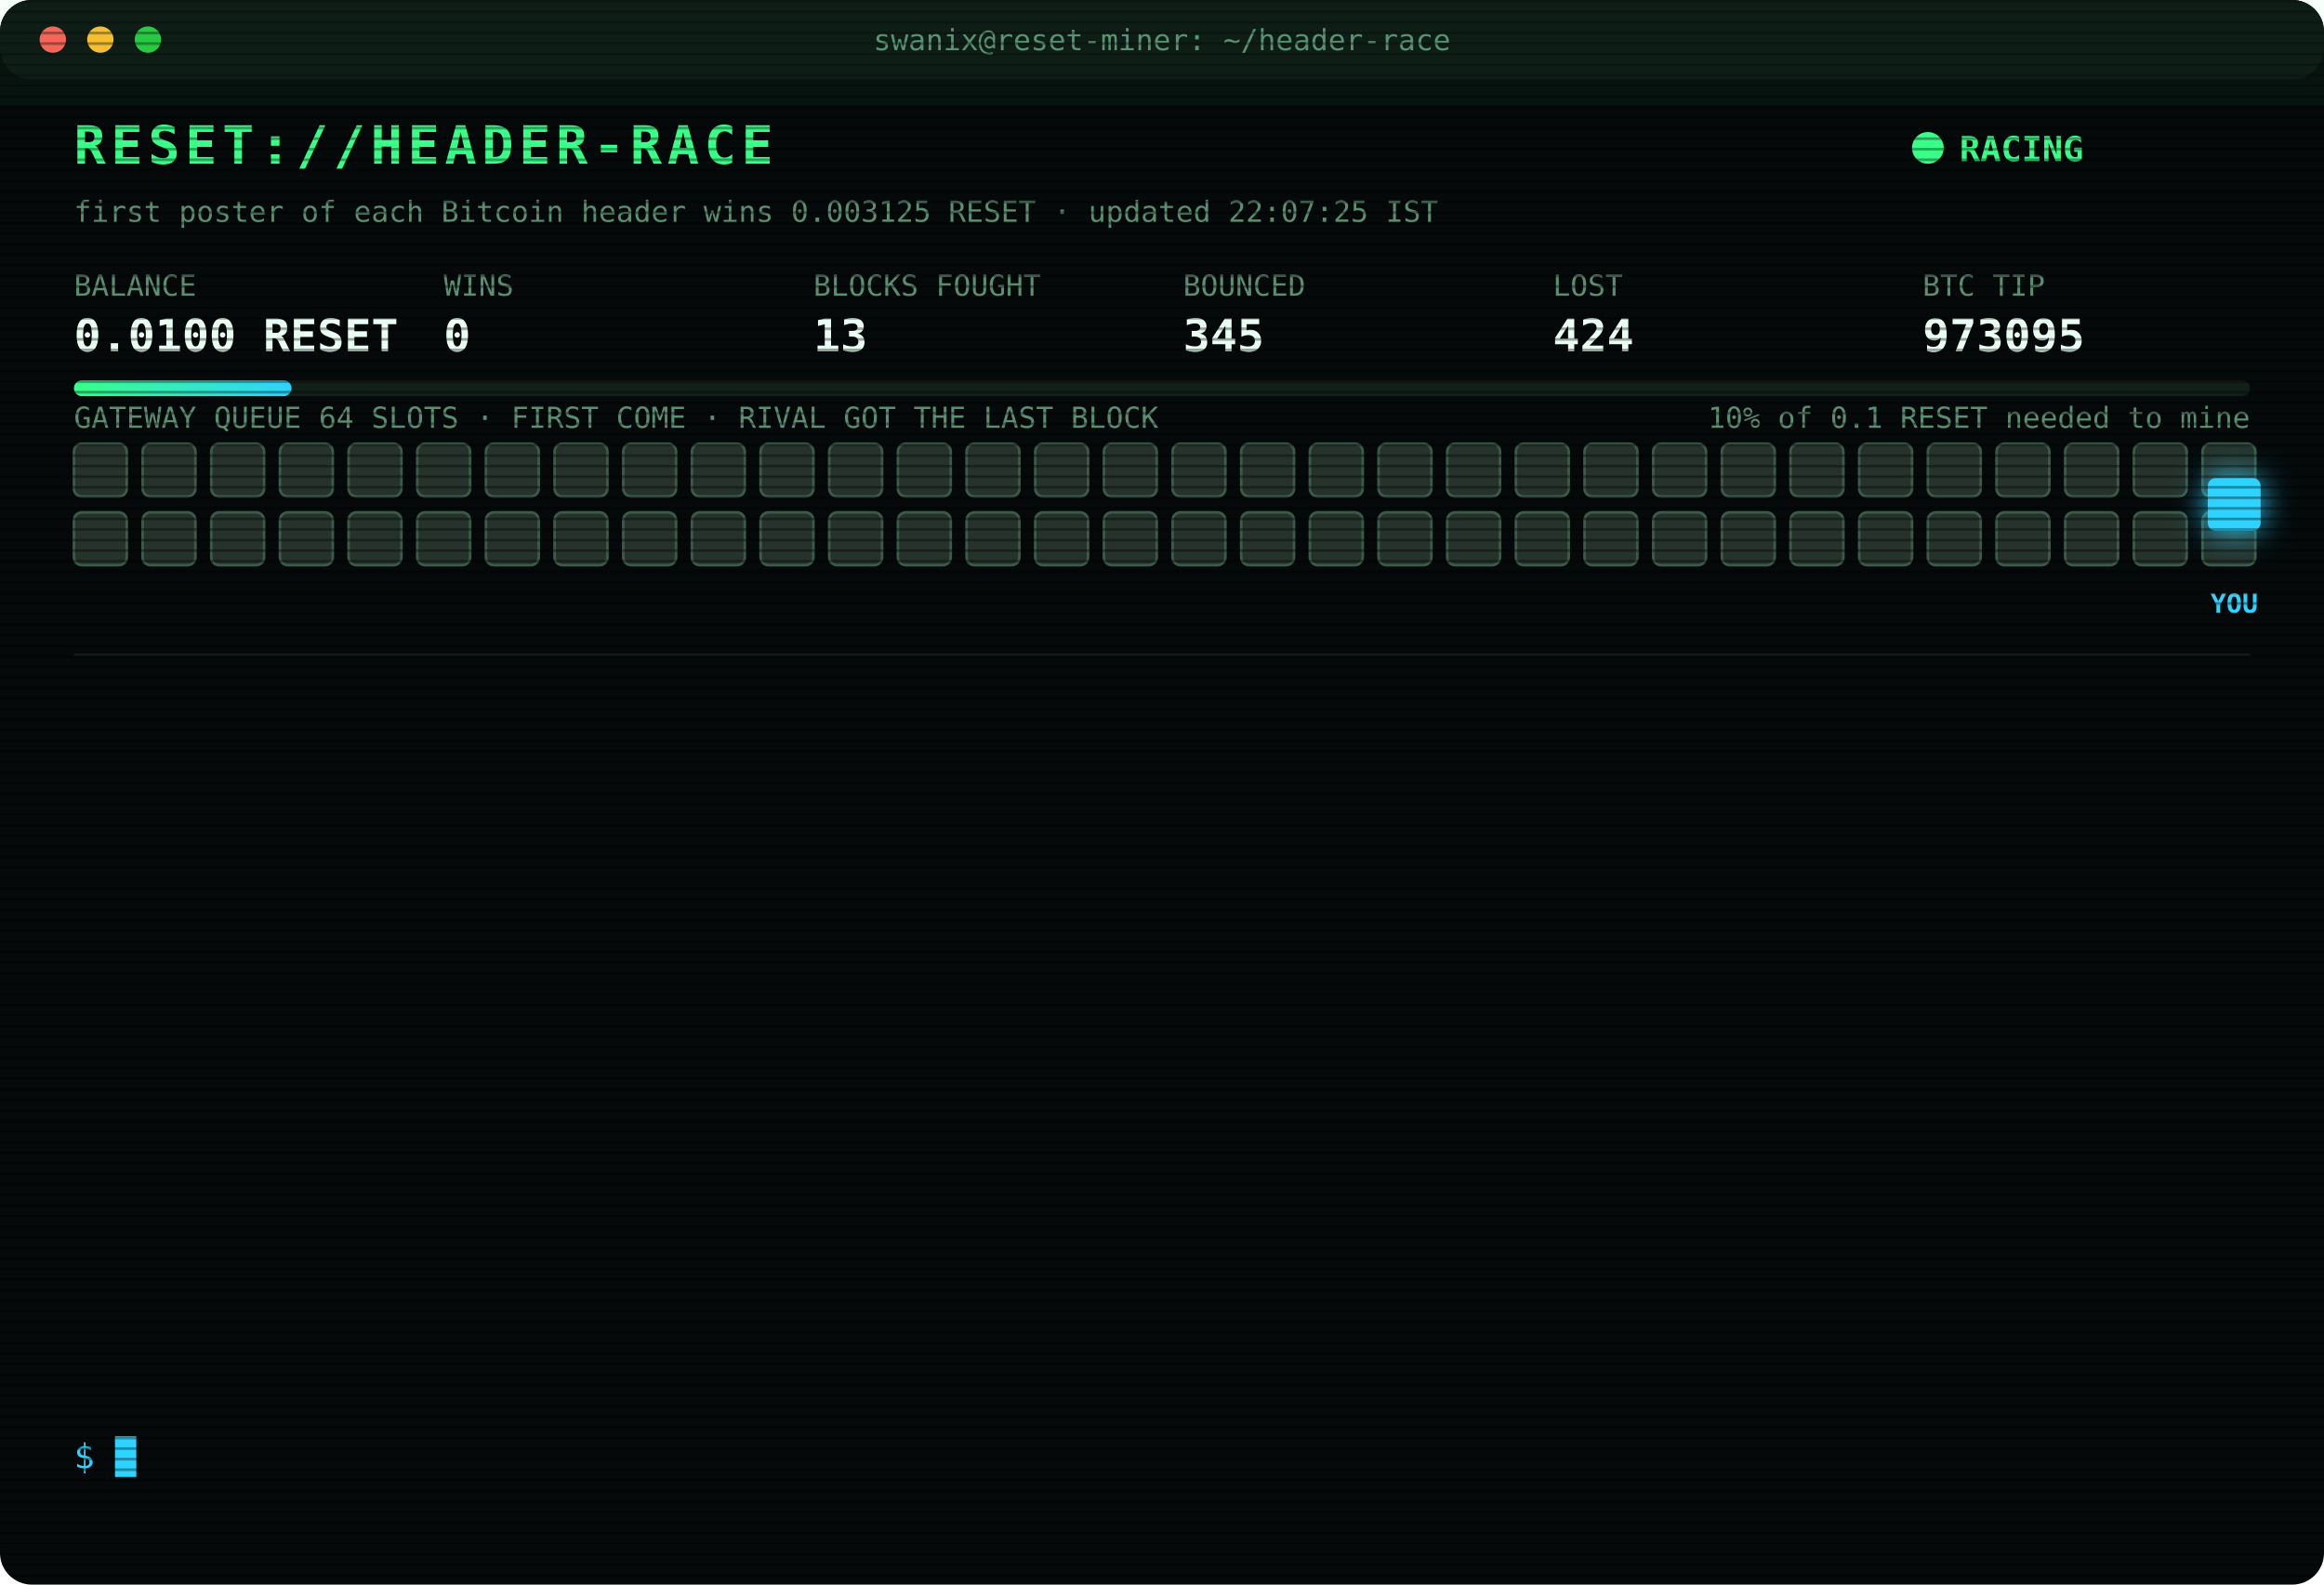
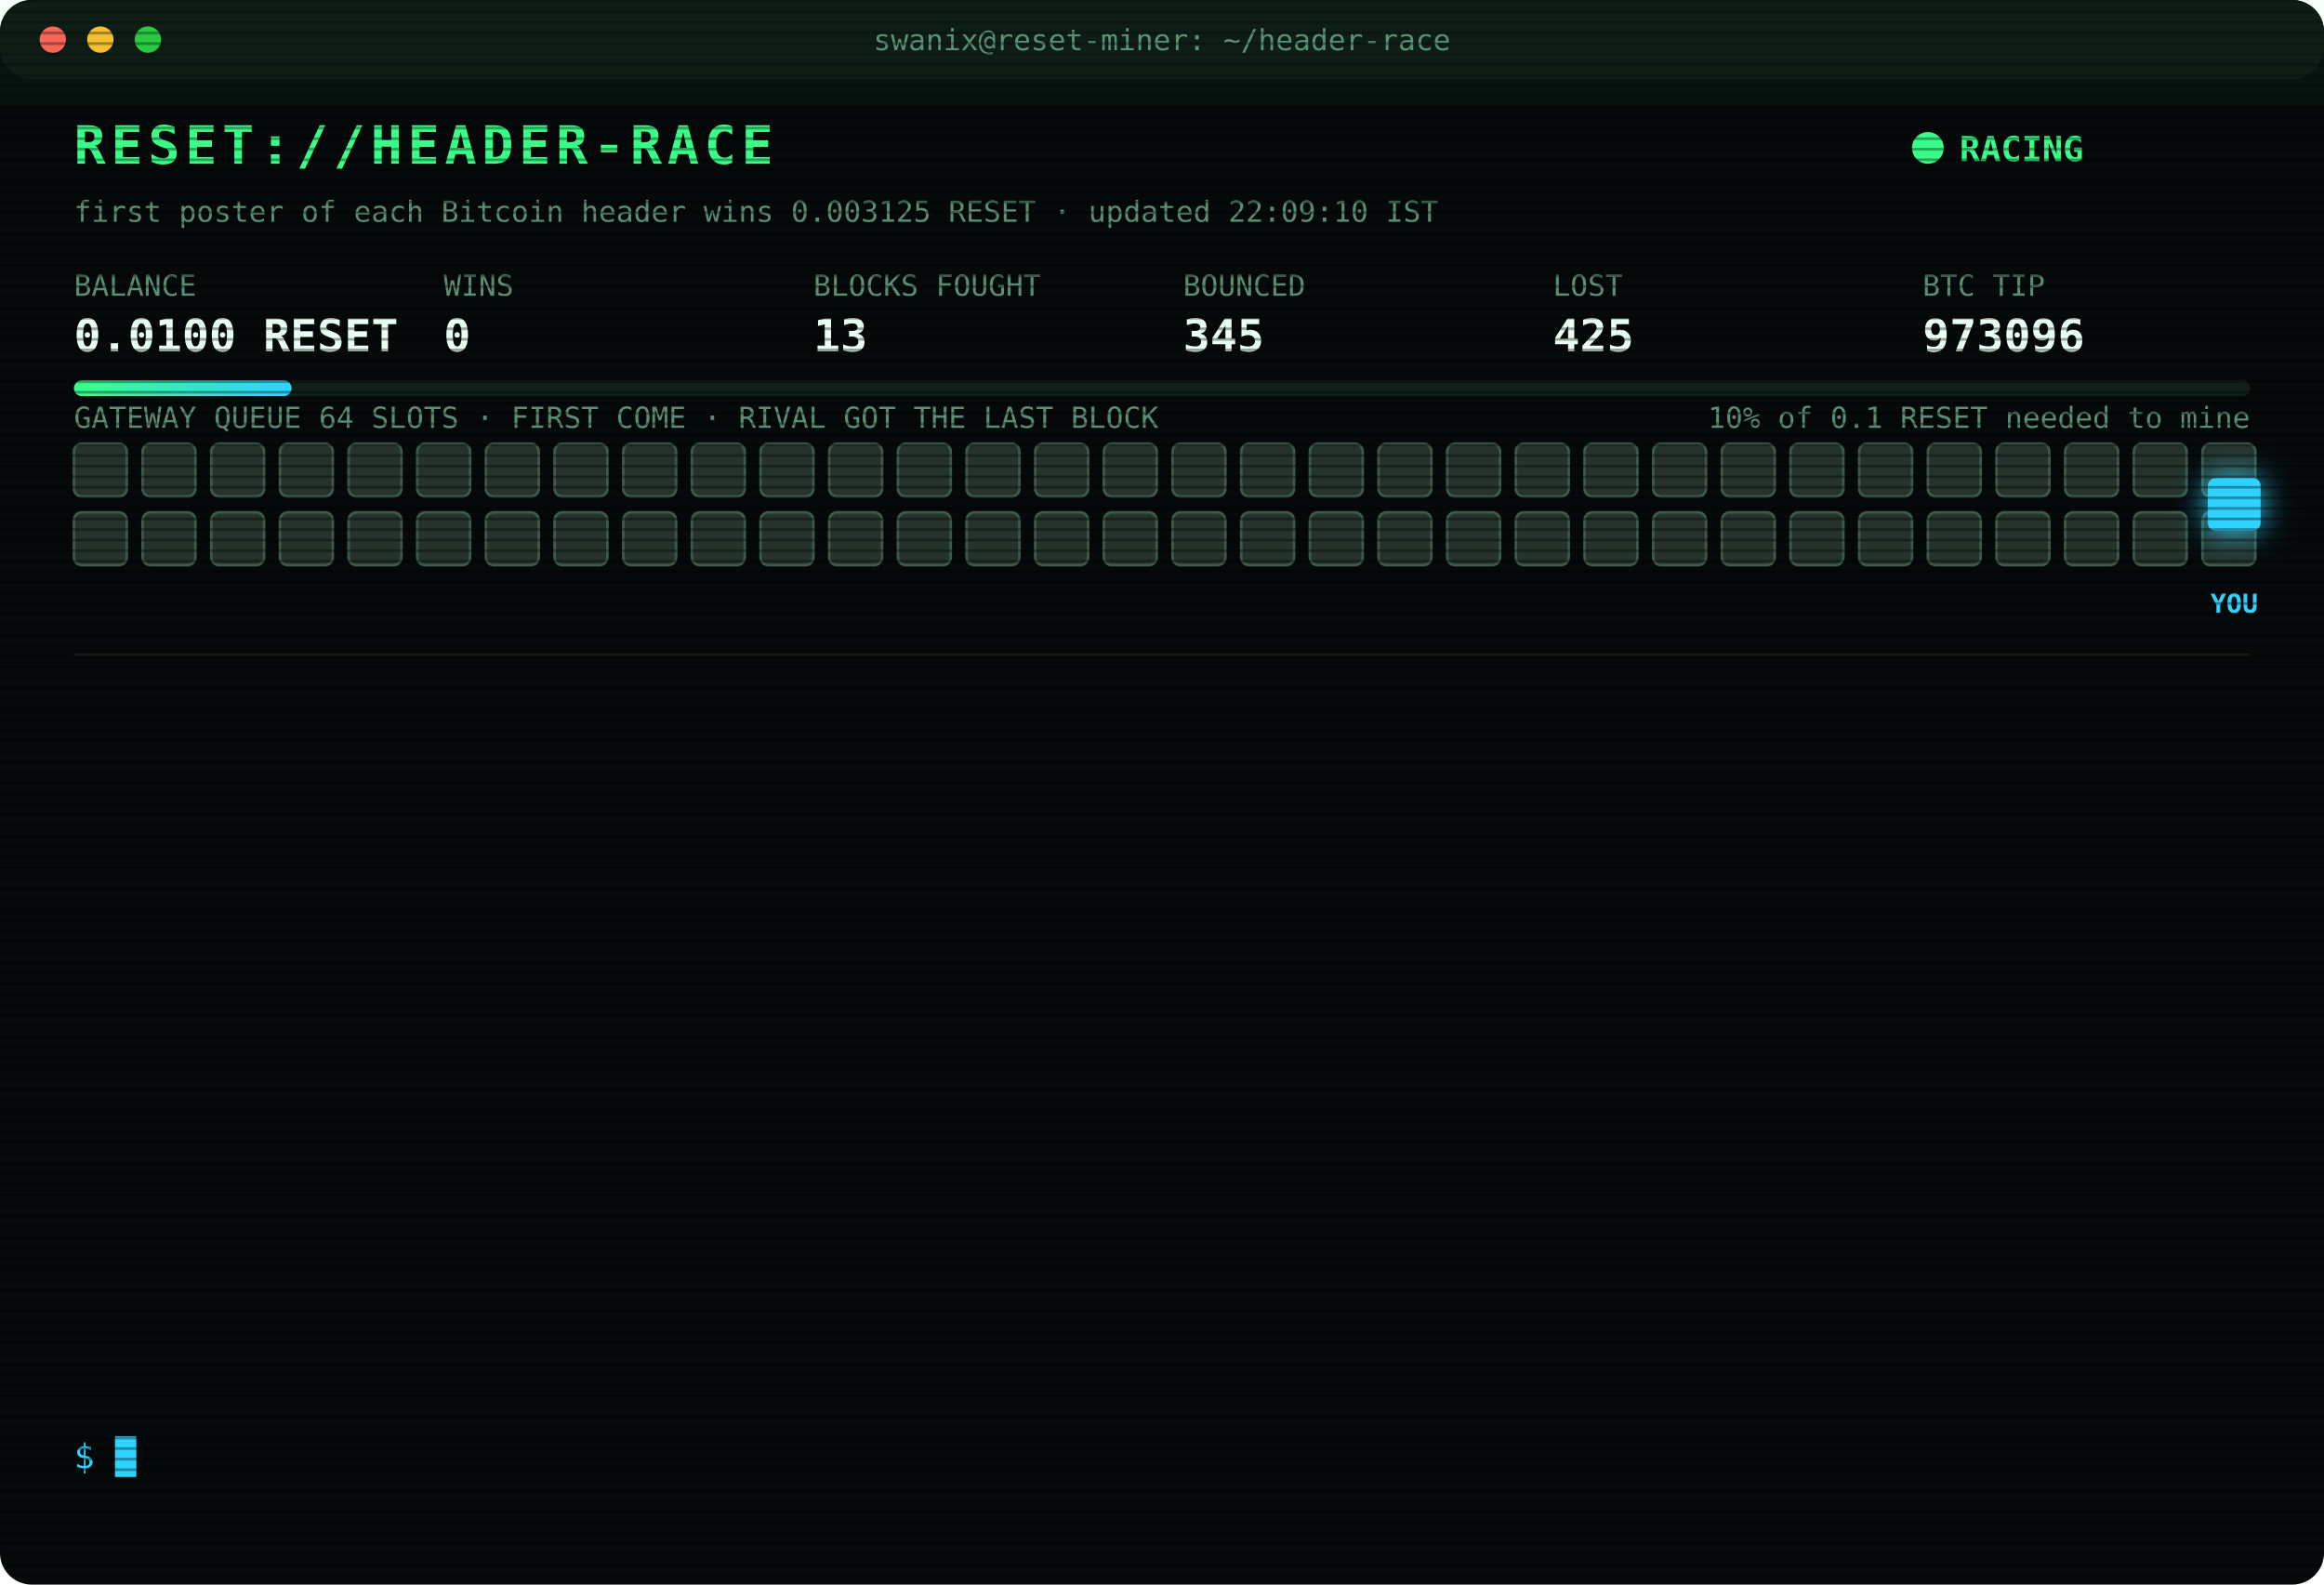
<svg xmlns="http://www.w3.org/2000/svg" width="880" height="600" viewBox="0 0 880 600" font-family="ui-monospace,SFMono-Regular,Menlo,Consolas,monospace">
  <style>
text{font-size:13px;fill:#7CFFB2}
.title{font-size:20px;font-weight:700;fill:#39FF88;letter-spacing:2px;animation:glitch 3s infinite steps(1)}
.sub{fill:#2fd3ff}.k{fill:#5a8f73;font-size:11px}.v{font-size:17px;font-weight:700;fill:#eafff3}
.ts{fill:#3f6b56}.boot{fill:#2fd3ff}.dim{fill:#5a8f73}.bad{fill:#ff4d6d}.warn{fill:#ffd23f}.mag{fill:#ff5cf0}.win{fill:#39FF88;font-weight:700}
.tag{font-size:10px;fill:#2fd3ff;font-weight:700}
.rival{fill:#26332c;stroke:#3c5a49;animation:jam 1.2s infinite alternate}
.idle{fill:#141c18;stroke:#22302a;animation:breathe 4s infinite}
.me{fill:#2fd3ff;filter:drop-shadow(0 0 6px #2fd3ff)}
.hover{animation:nudge 1.1s infinite ease-in-out}.bounce{animation:kick 1.4s infinite}
.ln{opacity:0;animation:in .4s forwards}
.cur{animation:blink 1s infinite steps(1)}
.scan{animation:scan 6s infinite linear}
.led{animation:blink 1.4s infinite}
@keyframes in{from{opacity:0;transform:translateX(-6px)}to{opacity:1;transform:none}}
@keyframes blink{50%{opacity:0}}
@keyframes jam{to{fill:#33463b}}
@keyframes breathe{50%{opacity:.4}}
@keyframes nudge{50%{transform:translateX(-10px)}}
@keyframes kick{0%,100%{transform:none}30%{transform:translateX(-14px)}55%{transform:translateX(10px) translateY(-6px)}}
@keyframes glitch{0%,92%{transform:none}93%{transform:translateX(2px);fill:#ff4d6d}95%{transform:translateX(-2px);fill:#2fd3ff}97%{transform:none}}
@keyframes scan{from{transform:translateY(-40px)}to{transform:translateY(600px)}}
</style>
  <defs>
    <pattern id="sl" width="4" height="4" patternUnits="userSpaceOnUse">
      <rect width="4" height="1" fill="#000" opacity=".35" />
    </pattern>
    <linearGradient id="bar">
      <stop offset="0" stop-color="#39FF88" />
      <stop offset="1" stop-color="#2fd3ff" />
    </linearGradient>
  </defs>
  <rect width="880" height="600" rx="12" fill="#05090a" />
  <rect width="880" height="30" rx="12" fill="#0d1512" />
  <circle cx="20" cy="15" r="5" fill="#ff5f57" />
  <circle cx="38" cy="15" r="5" fill="#febc2e" />
  <circle cx="56" cy="15" r="5" fill="#28c840" />
  <text x="440" y="19" text-anchor="middle" class="k">swanix@reset-miner: ~/header-race</text>
  <text x="28" y="62" class="title">RESET://HEADER-RACE</text>
  <circle class="led" cx="730" cy="56" r="6" fill="#39FF88" />
  <text x="742" y="61" class="win">RACING</text>
-   <text x="28" y="84" class="k">first poster of each Bitcoin header wins 0.003125 RESET · updated 22:07:25 IST</text>
+   <text x="28" y="84" class="k">first poster of each Bitcoin header wins 0.003125 RESET · updated 22:09:10 IST</text>
  <text x="28" y="112" class="k">BALANCE</text>
  <text x="28" y="133" class="v">0.0100 RESET</text>
  <text x="168" y="112" class="k">WINS</text>
  <text x="168" y="133" class="v">0</text>
  <text x="308" y="112" class="k">BLOCKS FOUGHT</text>
  <text x="308" y="133" class="v">13</text>
  <text x="448" y="112" class="k">BOUNCED</text>
  <text x="448" y="133" class="v">345</text>
  <text x="588" y="112" class="k">LOST</text>
-   <text x="588" y="133" class="v">424</text>
+   <text x="588" y="133" class="v">425</text>
  <text x="728" y="112" class="k">BTC TIP</text>
-   <text x="728" y="133" class="v">973095</text>
+   <text x="728" y="133" class="v">973096</text>
  <rect x="28" y="144" width="824" height="6" rx="3" fill="#13201a" />
  <rect x="28" y="144" width="82.4" height="6" rx="3" fill="url(#bar)" />
  <text x="852" y="162" text-anchor="end" class="k">10% of 0.1 RESET needed to mine</text>
  <text x="28" y="162" class="k">GATEWAY QUEUE 64 SLOTS · FIRST COME · RIVAL GOT THE LAST BLOCK</text>
  <rect class="rival" x="28" y="168" width="20" height="20" rx="3" style="animation-delay:0.00s" />
  <rect class="rival" x="54" y="168" width="20" height="20" rx="3" style="animation-delay:0.05s" />
  <rect class="rival" x="80" y="168" width="20" height="20" rx="3" style="animation-delay:0.10s" />
  <rect class="rival" x="106" y="168" width="20" height="20" rx="3" style="animation-delay:0.15s" />
  <rect class="rival" x="132" y="168" width="20" height="20" rx="3" style="animation-delay:0.20s" />
  <rect class="rival" x="158" y="168" width="20" height="20" rx="3" style="animation-delay:0.25s" />
  <rect class="rival" x="184" y="168" width="20" height="20" rx="3" style="animation-delay:0.30s" />
  <rect class="rival" x="210" y="168" width="20" height="20" rx="3" style="animation-delay:0.35s" />
  <rect class="rival" x="236" y="168" width="20" height="20" rx="3" style="animation-delay:0.40s" />
  <rect class="rival" x="262" y="168" width="20" height="20" rx="3" style="animation-delay:0.45s" />
  <rect class="rival" x="288" y="168" width="20" height="20" rx="3" style="animation-delay:0.50s" />
  <rect class="rival" x="314" y="168" width="20" height="20" rx="3" style="animation-delay:0.55s" />
  <rect class="rival" x="340" y="168" width="20" height="20" rx="3" style="animation-delay:0.60s" />
  <rect class="rival" x="366" y="168" width="20" height="20" rx="3" style="animation-delay:0.65s" />
  <rect class="rival" x="392" y="168" width="20" height="20" rx="3" style="animation-delay:0.70s" />
  <rect class="rival" x="418" y="168" width="20" height="20" rx="3" style="animation-delay:0.75s" />
  <rect class="rival" x="444" y="168" width="20" height="20" rx="3" style="animation-delay:0.80s" />
  <rect class="rival" x="470" y="168" width="20" height="20" rx="3" style="animation-delay:0.85s" />
  <rect class="rival" x="496" y="168" width="20" height="20" rx="3" style="animation-delay:0.90s" />
  <rect class="rival" x="522" y="168" width="20" height="20" rx="3" style="animation-delay:0.95s" />
  <rect class="rival" x="548" y="168" width="20" height="20" rx="3" style="animation-delay:1.00s" />
  <rect class="rival" x="574" y="168" width="20" height="20" rx="3" style="animation-delay:1.05s" />
  <rect class="rival" x="600" y="168" width="20" height="20" rx="3" style="animation-delay:1.10s" />
  <rect class="rival" x="626" y="168" width="20" height="20" rx="3" style="animation-delay:1.15s" />
  <rect class="rival" x="652" y="168" width="20" height="20" rx="3" style="animation-delay:1.20s" />
  <rect class="rival" x="678" y="168" width="20" height="20" rx="3" style="animation-delay:1.25s" />
  <rect class="rival" x="704" y="168" width="20" height="20" rx="3" style="animation-delay:1.30s" />
  <rect class="rival" x="730" y="168" width="20" height="20" rx="3" style="animation-delay:1.35s" />
  <rect class="rival" x="756" y="168" width="20" height="20" rx="3" style="animation-delay:1.40s" />
  <rect class="rival" x="782" y="168" width="20" height="20" rx="3" style="animation-delay:1.45s" />
  <rect class="rival" x="808" y="168" width="20" height="20" rx="3" style="animation-delay:1.50s" />
  <rect class="rival" x="834" y="168" width="20" height="20" rx="3" style="animation-delay:1.55s" />
  <rect class="rival" x="28" y="194" width="20" height="20" rx="3" style="animation-delay:1.60s" />
  <rect class="rival" x="54" y="194" width="20" height="20" rx="3" style="animation-delay:1.65s" />
  <rect class="rival" x="80" y="194" width="20" height="20" rx="3" style="animation-delay:1.70s" />
  <rect class="rival" x="106" y="194" width="20" height="20" rx="3" style="animation-delay:1.75s" />
  <rect class="rival" x="132" y="194" width="20" height="20" rx="3" style="animation-delay:1.80s" />
  <rect class="rival" x="158" y="194" width="20" height="20" rx="3" style="animation-delay:1.85s" />
  <rect class="rival" x="184" y="194" width="20" height="20" rx="3" style="animation-delay:1.90s" />
  <rect class="rival" x="210" y="194" width="20" height="20" rx="3" style="animation-delay:1.95s" />
  <rect class="rival" x="236" y="194" width="20" height="20" rx="3" style="animation-delay:2.00s" />
  <rect class="rival" x="262" y="194" width="20" height="20" rx="3" style="animation-delay:2.05s" />
  <rect class="rival" x="288" y="194" width="20" height="20" rx="3" style="animation-delay:2.10s" />
  <rect class="rival" x="314" y="194" width="20" height="20" rx="3" style="animation-delay:2.15s" />
  <rect class="rival" x="340" y="194" width="20" height="20" rx="3" style="animation-delay:2.20s" />
  <rect class="rival" x="366" y="194" width="20" height="20" rx="3" style="animation-delay:2.25s" />
  <rect class="rival" x="392" y="194" width="20" height="20" rx="3" style="animation-delay:2.30s" />
  <rect class="rival" x="418" y="194" width="20" height="20" rx="3" style="animation-delay:2.35s" />
  <rect class="rival" x="444" y="194" width="20" height="20" rx="3" style="animation-delay:2.40s" />
  <rect class="rival" x="470" y="194" width="20" height="20" rx="3" style="animation-delay:2.45s" />
  <rect class="rival" x="496" y="194" width="20" height="20" rx="3" style="animation-delay:2.50s" />
  <rect class="rival" x="522" y="194" width="20" height="20" rx="3" style="animation-delay:2.55s" />
  <rect class="rival" x="548" y="194" width="20" height="20" rx="3" style="animation-delay:2.60s" />
  <rect class="rival" x="574" y="194" width="20" height="20" rx="3" style="animation-delay:2.65s" />
  <rect class="rival" x="600" y="194" width="20" height="20" rx="3" style="animation-delay:2.70s" />
  <rect class="rival" x="626" y="194" width="20" height="20" rx="3" style="animation-delay:2.75s" />
  <rect class="rival" x="652" y="194" width="20" height="20" rx="3" style="animation-delay:2.80s" />
  <rect class="rival" x="678" y="194" width="20" height="20" rx="3" style="animation-delay:2.85s" />
  <rect class="rival" x="704" y="194" width="20" height="20" rx="3" style="animation-delay:2.90s" />
  <rect class="rival" x="730" y="194" width="20" height="20" rx="3" style="animation-delay:2.95s" />
  <rect class="rival" x="756" y="194" width="20" height="20" rx="3" style="animation-delay:3.00s" />
  <rect class="rival" x="782" y="194" width="20" height="20" rx="3" style="animation-delay:3.05s" />
  <rect class="rival" x="808" y="194" width="20" height="20" rx="3" style="animation-delay:3.10s" />
  <rect class="rival" x="834" y="194" width="20" height="20" rx="3" style="animation-delay:3.15s" />
  <g class="hover">
    <rect class="me" x="836" y="181" width="20" height="20" rx="3" />
    <text class="tag" x="846" y="232" text-anchor="middle">YOU</text>
  </g>
  <line x1="28" x2="852" y1="248" y2="248" stroke="#13201a" />
  <g class="ln" style="animation-delay:0.40s">
-     <text x="28" y="270" class="ts">21:11:40</text>
-     <text x="104" y="270" class="bad">[GATEWAY DOWN] no response · 413ms</text>
+     <text x="28" y="270" class="ts">21:11:41</text>
+     <text x="104" y="270" class="bad">[GATEWAY DOWN] no response · 371ms</text>
  </g>
  <g class="ln" style="animation-delay:0.65s">
-     <text x="28" y="292" class="ts">21:11:41</text>
-     <text x="104" y="292" class="bad">[GATEWAY DOWN] no response · 371ms</text>
+     <text x="28" y="292" class="ts">21:11:42</text>
+     <text x="104" y="292" class="bad">[GATEWAY DOWN] no response · 120ms</text>
  </g>
  <g class="ln" style="animation-delay:0.90s">
-     <text x="28" y="314" class="ts">21:11:42</text>
-     <text x="104" y="314" class="bad">[GATEWAY DOWN] no response · 120ms</text>
+     <text x="28" y="314" class="ts">21:11:43</text>
+     <text x="104" y="314" class="bad">[GATEWAY DOWN] no response · 409ms</text>
  </g>
  <g class="ln" style="animation-delay:1.15s">
-     <text x="28" y="336" class="ts">21:11:43</text>
-     <text x="104" y="336" class="bad">[GATEWAY DOWN] no response · 409ms</text>
+     <text x="28" y="336" class="ts">21:11:44</text>
+     <text x="104" y="336" class="bad">[GATEWAY DOWN] no response · 381ms</text>
  </g>
  <g class="ln" style="animation-delay:1.40s">
-     <text x="28" y="358" class="ts">21:11:44</text>
-     <text x="104" y="358" class="bad">[GATEWAY DOWN] no response · 381ms</text>
+     <text x="28" y="358" class="ts">21:11:45</text>
+     <text x="104" y="358" class="bad">[GATEWAY DOWN] no response · 374ms</text>
  </g>
  <g class="ln" style="animation-delay:1.65s">
-     <text x="28" y="380" class="ts">21:11:45</text>
-     <text x="104" y="380" class="bad">[GATEWAY DOWN] no response · 374ms</text>
+     <text x="28" y="380" class="ts">21:11:52</text>
+     <text x="104" y="380" class="mag">[??] #973091 sent, no receipt · may have landed</text>
  </g>
  <g class="ln" style="animation-delay:1.90s">
-     <text x="28" y="402" class="ts">21:11:52</text>
+     <text x="28" y="402" class="ts">21:11:53</text>
    <text x="104" y="402" class="mag">[??] #973091 sent, no receipt · may have landed</text>
  </g>
  <g class="ln" style="animation-delay:2.15s">
    <text x="28" y="424" class="ts">21:11:53</text>
-     <text x="104" y="424" class="mag">[??] #973091 sent, no receipt · may have landed</text>
+     <text x="104" y="424" class="bad">[LOST] #973091 taken by a rival miner</text>
  </g>
  <g class="ln" style="animation-delay:2.40s">
-     <text x="28" y="446" class="ts">21:11:53</text>
-     <text x="104" y="446" class="bad">[LOST] #973091 taken by a rival miner</text>
+     <text x="28" y="446" class="ts">21:30:52</text>
+     <text x="104" y="446" class="bad">[LOST] #973092 taken by a rival miner</text>
  </g>
  <g class="ln" style="animation-delay:2.65s">
-     <text x="28" y="468" class="ts">21:30:52</text>
-     <text x="104" y="468" class="bad">[LOST] #973092 taken by a rival miner</text>
+     <text x="28" y="468" class="ts">21:32:04</text>
+     <text x="104" y="468" class="bad">[LOST] #973093 taken by a rival miner</text>
  </g>
  <g class="ln" style="animation-delay:2.90s">
-     <text x="28" y="490" class="ts">21:32:04</text>
-     <text x="104" y="490" class="bad">[LOST] #973093 taken by a rival miner</text>
+     <text x="28" y="490" class="ts">21:53:26</text>
+     <text x="104" y="490" class="bad">[LOST] #973094 taken by a rival miner</text>
  </g>
  <g class="ln" style="animation-delay:3.15s">
-     <text x="28" y="512" class="ts">21:53:26</text>
-     <text x="104" y="512" class="bad">[LOST] #973094 taken by a rival miner</text>
+     <text x="28" y="512" class="ts">22:07:25</text>
+     <text x="104" y="512" class="bad">[LOST] #973095 taken by a rival miner</text>
  </g>
  <g class="ln" style="animation-delay:3.40s">
-     <text x="28" y="534" class="ts">22:07:25</text>
-     <text x="104" y="534" class="bad">[LOST] #973095 taken by a rival miner</text>
+     <text x="28" y="534" class="ts">22:09:10</text>
+     <text x="104" y="534" class="bad">[LOST] #973096 taken by a rival miner</text>
  </g>
  <text x="28" y="556" class="sub">$ <tspan class="cur">█</tspan>
  </text>
  <rect width="880" height="600" rx="12" fill="url(#sl)" pointer-events="none" />
  <rect class="scan" width="880" height="40" fill="#39FF88" opacity=".04" />
</svg>
